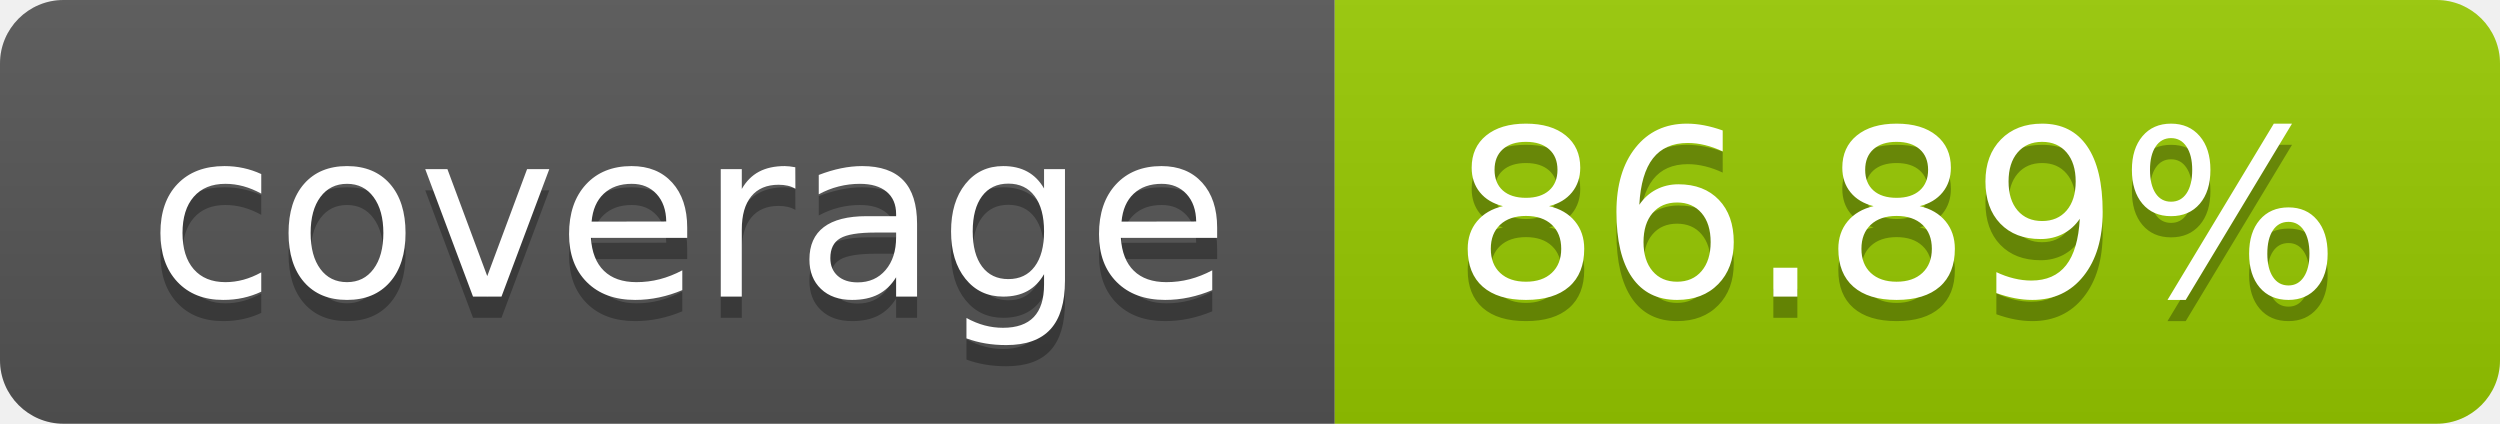
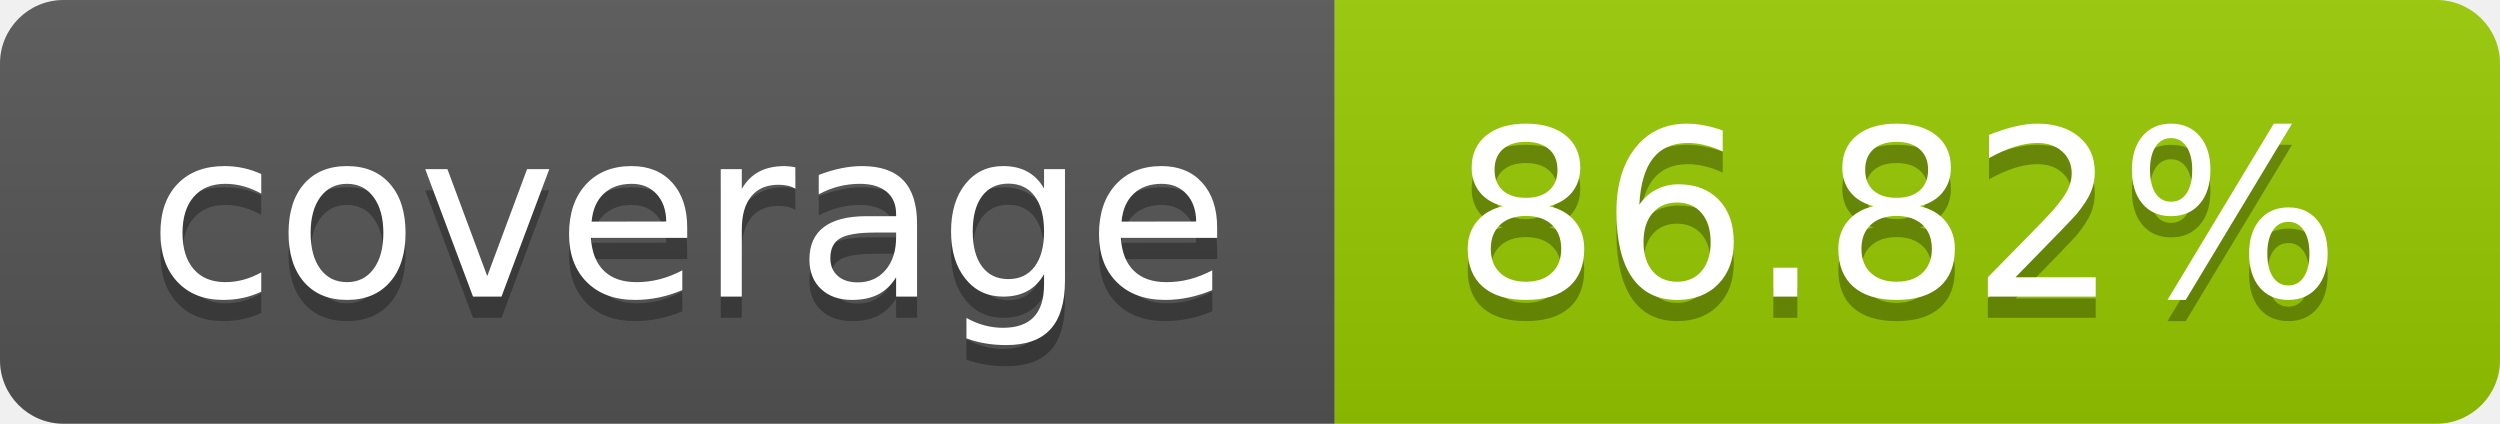
- <svg xmlns="http://www.w3.org/2000/svg" width="118" height="20" role="img" aria-label="coverage: 86.89%">
+ <svg xmlns="http://www.w3.org/2000/svg" width="118" height="20" role="img" aria-label="coverage: 86.82%">
  <linearGradient id="s" x2="0" y2="100%">
    <stop offset="0" stop-color="#bbb" stop-opacity=".1" />
    <stop offset="1" stop-opacity=".1" />
  </linearGradient>
  <clipPath id="r">
    <rect width="118" height="20" rx="3" fill="#fff" />
  </clipPath>
  <g clip-path="url(#r)">
    <rect width="63" height="20" fill="#555" />
    <rect x="63" width="55" height="20" fill="#97ca00" />
    <rect width="118" height="20" fill="url(#s)" />
  </g>
  <g fill="#fff" text-anchor="middle" font-family="Verdana,Geneva,DejaVu Sans,sans-serif" text-rendering="geometricPrecision" font-size="110">
    <text aria-hidden="true" x="325.0" y="150" fill="#010101" fill-opacity=".3" transform="scale(.1)" textLength="530">coverage</text>
    <text x="325.0" y="140" transform="scale(.1)" fill="#fff" textLength="530">coverage</text>
-     <text aria-hidden="true" x="895.0" y="150" fill="#010101" fill-opacity=".3" transform="scale(.1)" textLength="450">86.89%</text>
-     <text x="895.0" y="140" transform="scale(.1)" fill="#fff" textLength="450">86.89%</text>
+     <text aria-hidden="true" x="895.0" y="150" fill="#010101" fill-opacity=".3" transform="scale(.1)" textLength="450">86.82%</text>
+     <text x="895.0" y="140" transform="scale(.1)" fill="#fff" textLength="450">86.82%</text>
  </g>
</svg>
